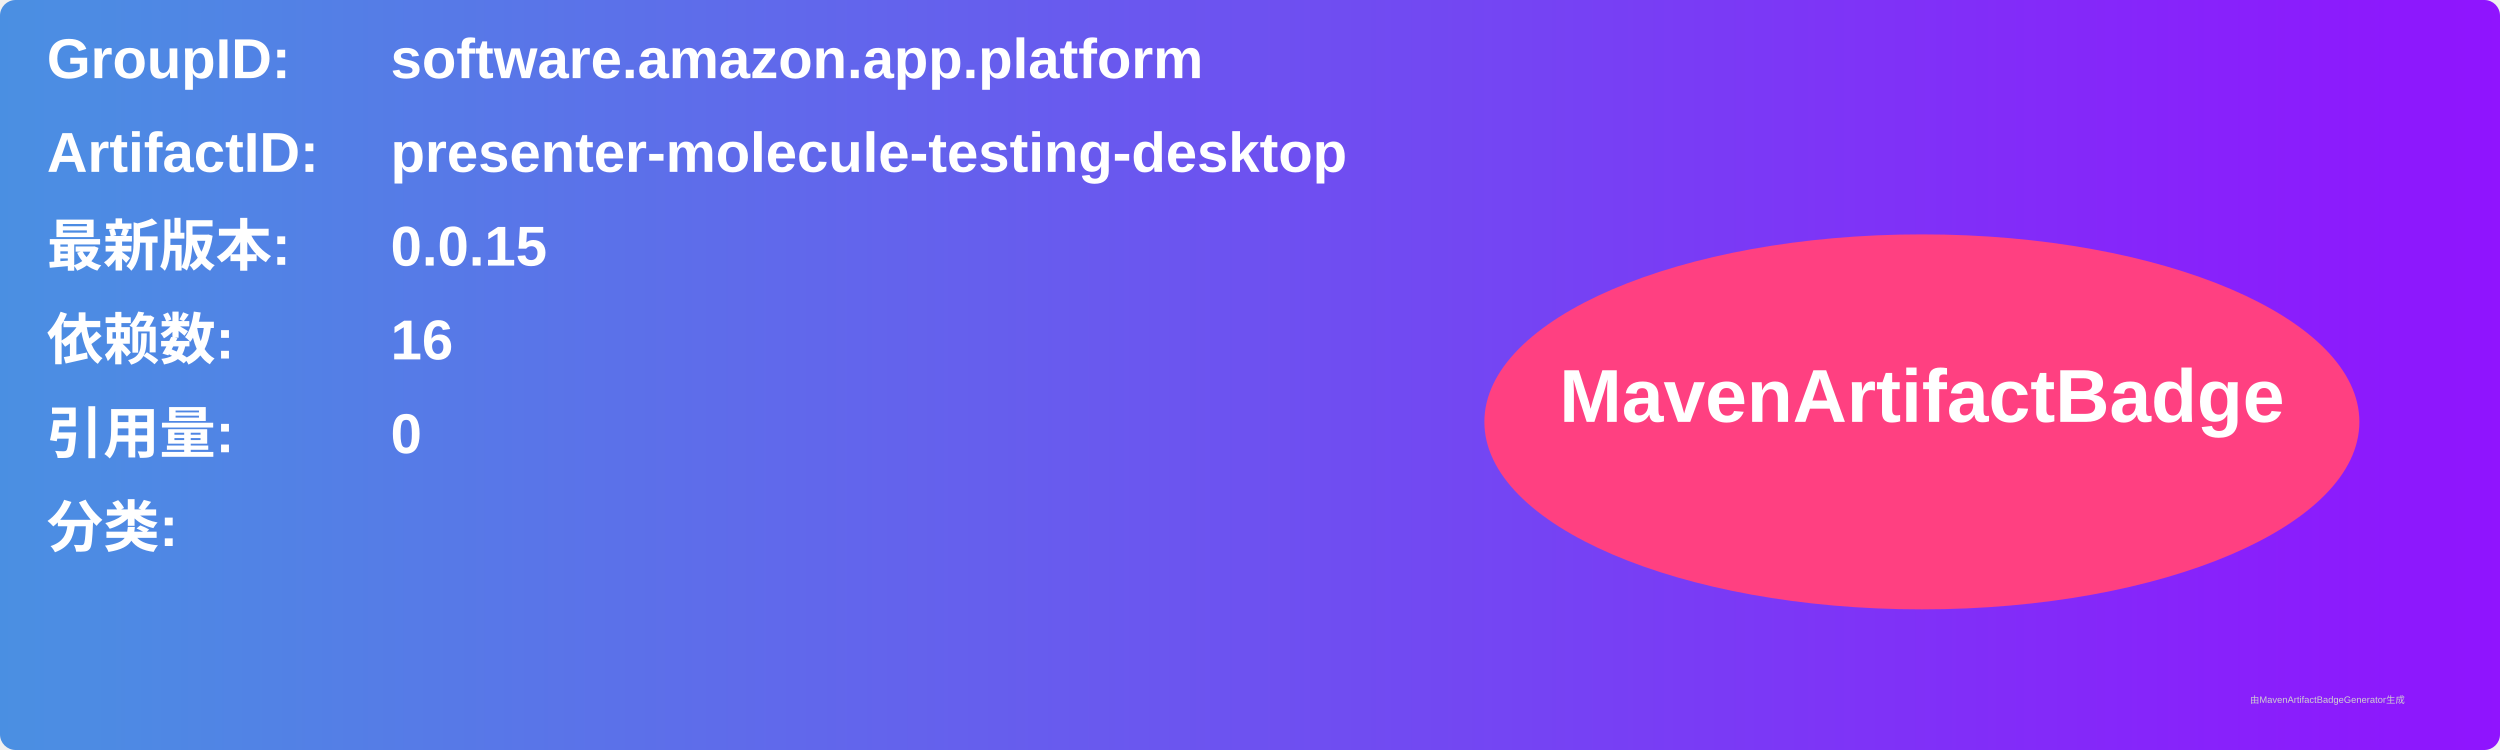
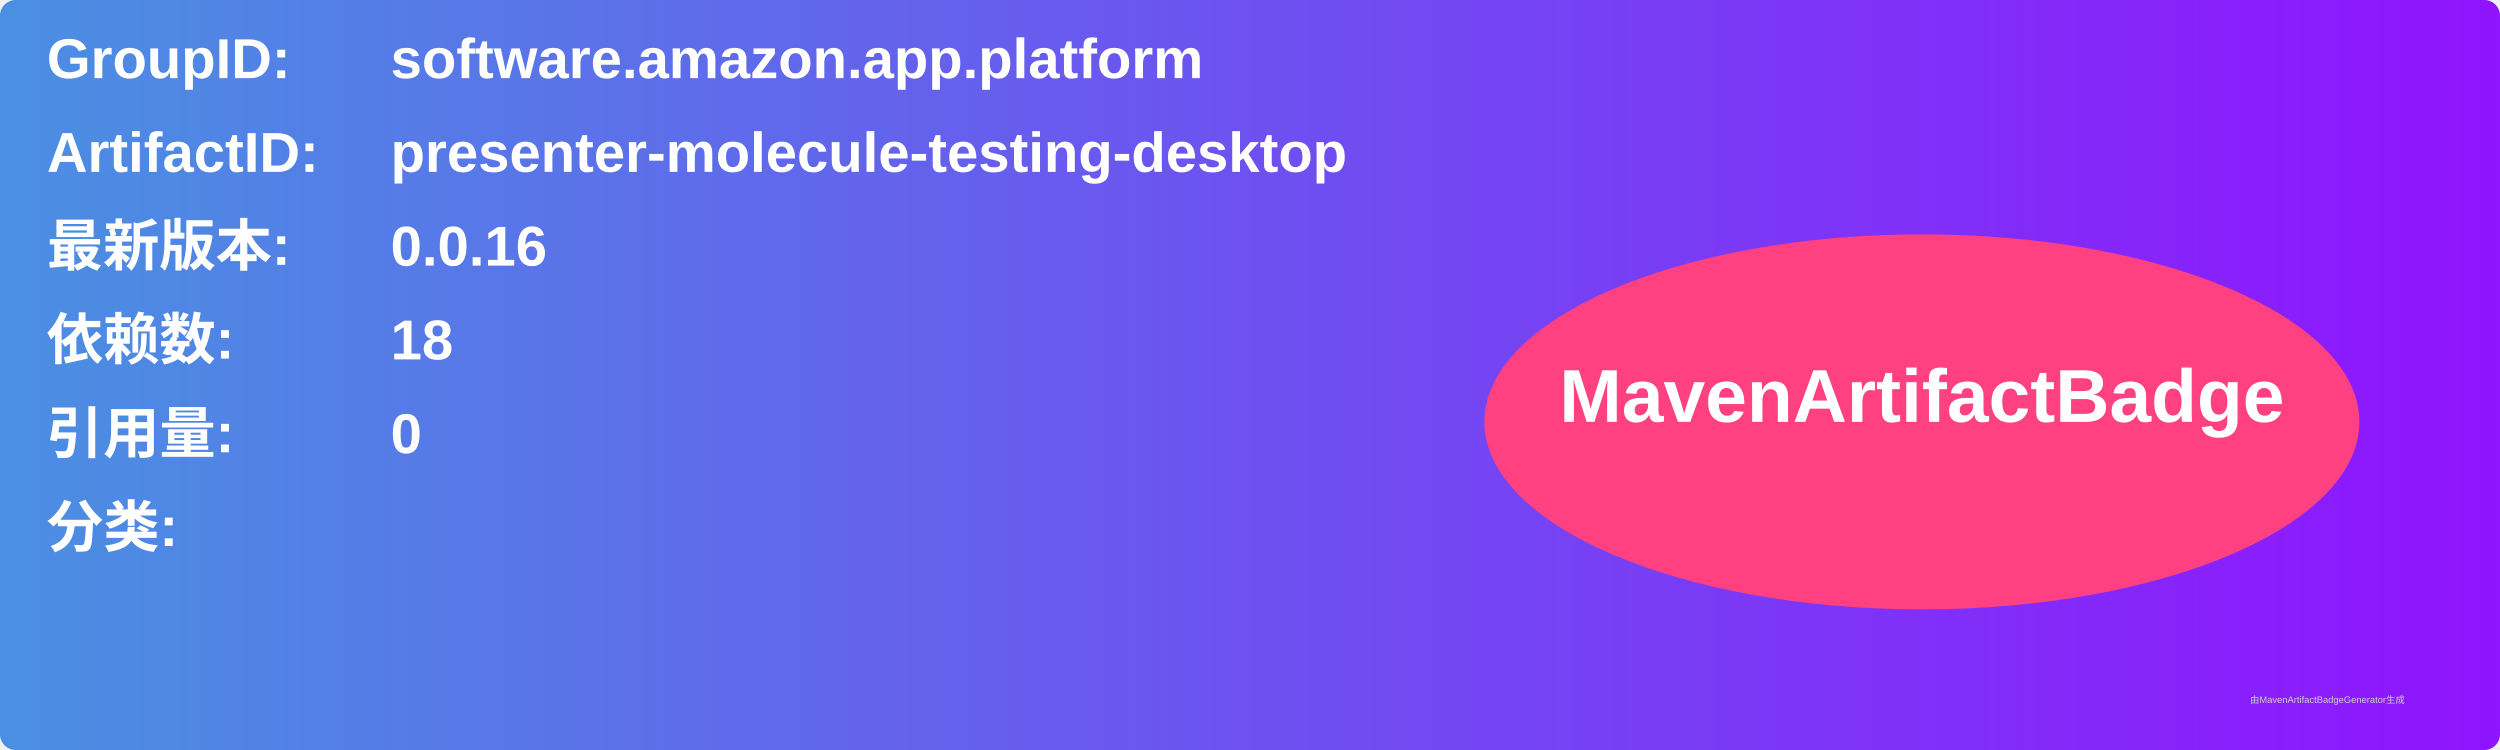
<svg xmlns="http://www.w3.org/2000/svg" width="800" height="240" viewBox="0 0 800 240">
  <linearGradient id="grad" x1="0%" y1="0%" x2="100%" y2="0%">
    <stop offset="0%" stop-color="#4a90e2" />
    <stop offset="100%" stop-color="#9013fe" />
  </linearGradient>
  <rect width="100%" height="100%" rx="5" ry="5" fill="url(#grad)" />
  <g transform="translate(15, 15)">
    <text x="0" y="10" font-family="Arial" font-size="18" fill="white" font-weight="bold" width="260">GroupID:</text>
    <text x="110" y="10" font-family="Arial" font-size="18" fill="white" font-weight="bold" width="460">software.amazon.app.platform</text>
    <text x="0" y="40" font-family="Arial" font-size="18" fill="white" font-weight="bold" width="260">ArtifactID:</text>
    <text x="110" y="40" font-family="Arial" font-size="18" fill="white" font-weight="bold" width="460">presenter-molecule-testing-desktop</text>
    <text x="0" y="70" font-family="Arial" font-size="18" fill="white" font-weight="bold">最新版本:</text>
    <text x="110" y="70" font-family="Arial" font-size="18" fill="white" font-weight="bold">
-       <tspan font-weight="bold">0.0.15</tspan>
+       <tspan font-weight="bold">0.0.16</tspan>
    </text>
    <text x="0" y="100" font-family="Arial" font-size="18" fill="white" font-weight="bold">依赖数: </text>
    <text x="110" y="100" font-family="Arial" font-size="18" fill="white">
-       <tspan font-weight="bold">16</tspan>
+       <tspan font-weight="bold">18</tspan>
    </text>
    <text x="0" y="130" font-family="Arial" font-size="18" fill="white" font-weight="bold">引用量: </text>
    <text x="110" y="130" font-family="Arial" font-size="18" fill="white">
      <tspan font-weight="bold">0</tspan>
    </text>
    <text x="0" y="160" font-family="Arial" font-size="18" fill="white" font-weight="bold">分类:</text>
    <text x="10" y="190" font-family="Arial" font-size="10" fill="white">
      <tspan font-weight="bold" />
    </text>
    <ellipse cx="600" cy="120" rx="140" ry="60" fill="#ff4081" />
    <text x="600" y="120" text-anchor="middle" font-family="Arial" font-size="24" fill="white" font-weight="bold">MavenArtifactBadge</text>
  </g>
  <text x="720" y="225" font-family="Arial" font-size="3" fill="#d0d0d0">由MavenArtifactBadgeGenerator生成</text>
</svg>
